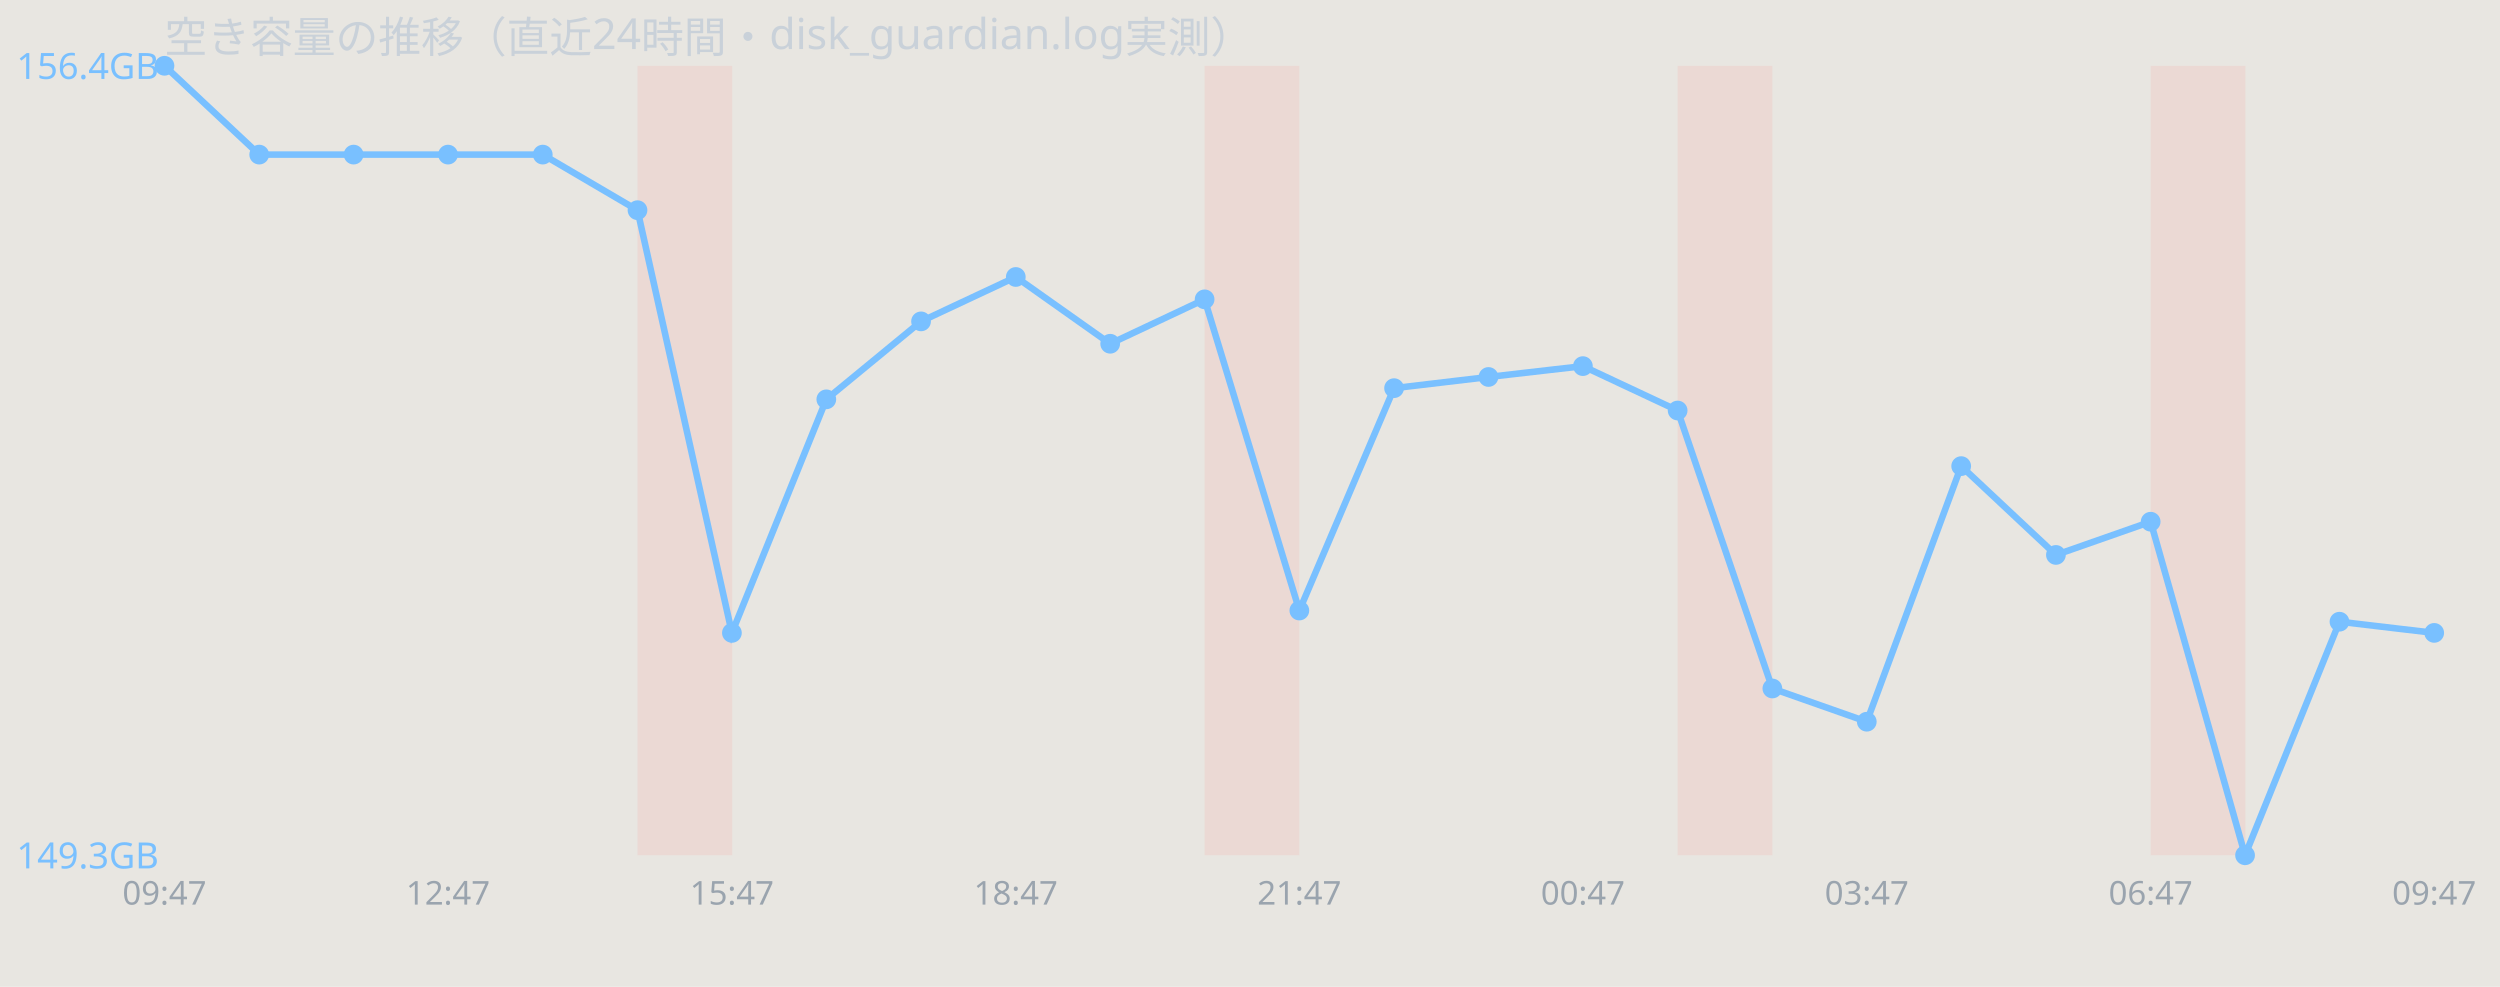
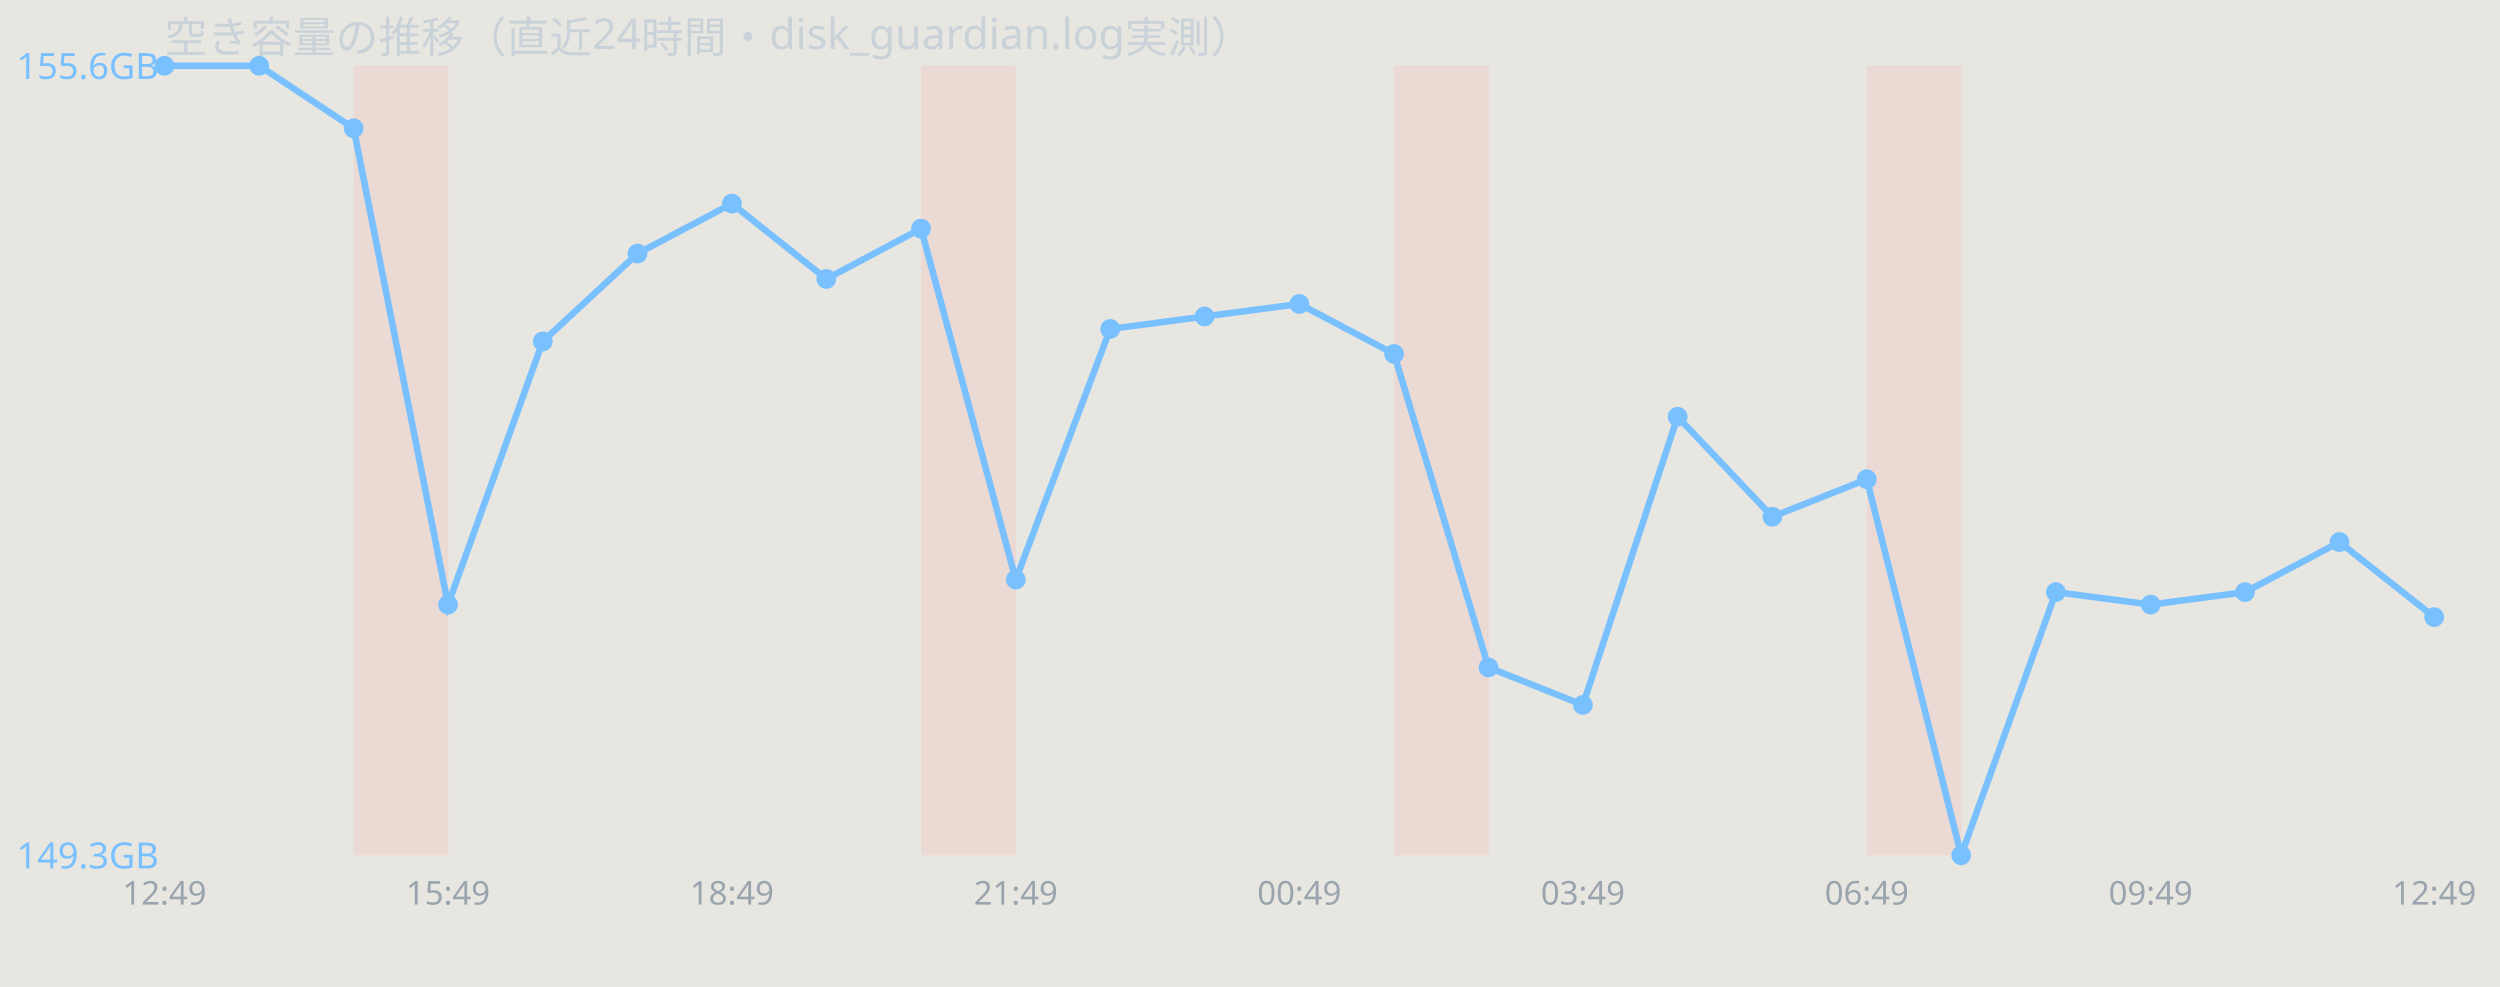
<svg xmlns="http://www.w3.org/2000/svg" width="760" height="300" viewBox="0 0 760 300" font-family="sans-serif">
  <rect width="760" height="300" fill="#e8e6e1" />
  <text x="50" y="16" font-size="13" fill="#c9d1d9">空き容量の推移（直近24時間・disk_guardian.log実測）</text>
-   <rect x="193.8" y="20" width="28.8" height="240" fill="#ff7b72" opacity="0.12" />
-   <rect x="366.2" y="20" width="28.8" height="240" fill="#ff7b72" opacity="0.12" />
-   <rect x="510.0" y="20" width="28.8" height="240" fill="#ff7b72" opacity="0.12" />
-   <rect x="653.8" y="20" width="28.8" height="240" fill="#ff7b72" opacity="0.12" />
-   <polyline points="50.0,20.0 78.8,47.0 107.5,47.0 136.2,47.0 165.0,47.0 193.8,63.9 222.5,192.4 251.2,121.4 280.0,97.7 308.8,84.2 337.5,104.5 366.2,91.0 395.0,185.6 423.8,118.0 452.5,114.6 481.2,111.3 510.0,124.8 538.8,209.3 567.5,219.4 596.2,141.7 625.0,168.7 653.8,158.6 682.5,260.0 711.2,189.0 740.0,192.4" fill="none" stroke="#79c0ff" stroke-width="2" />
+   <rect x="107.5" y="20" width="28.8" height="240" fill="#ff7b72" opacity="0.12" />
+   <rect x="280.0" y="20" width="28.8" height="240" fill="#ff7b72" opacity="0.12" />
+   <rect x="423.8" y="20" width="28.8" height="240" fill="#ff7b72" opacity="0.12" />
+   <rect x="567.5" y="20" width="28.8" height="240" fill="#ff7b72" opacity="0.12" />
+   <polyline points="50.0,20.0 78.8,20.0 107.5,39.0 136.2,183.8 165.0,103.8 193.8,77.1 222.5,61.9 251.2,84.8 280.0,69.5 308.8,176.2 337.5,100.0 366.2,96.2 395.0,92.4 423.8,107.6 452.5,202.9 481.2,214.3 510.0,126.7 538.8,157.1 567.5,145.7 596.2,260.0 625.0,180.0 653.8,183.8 682.5,180.0 711.2,164.8 740.0,187.6" fill="none" stroke="#79c0ff" stroke-width="2" />
  <circle cx="50.0" cy="20.0" r="3" fill="#79c0ff" />
-   <circle cx="78.8" cy="47.0" r="3" fill="#79c0ff" />
-   <circle cx="107.5" cy="47.0" r="3" fill="#79c0ff" />
-   <circle cx="136.2" cy="47.0" r="3" fill="#79c0ff" />
-   <circle cx="165.0" cy="47.0" r="3" fill="#79c0ff" />
-   <circle cx="193.8" cy="63.9" r="3" fill="#79c0ff" />
-   <circle cx="222.5" cy="192.4" r="3" fill="#79c0ff" />
-   <circle cx="251.2" cy="121.4" r="3" fill="#79c0ff" />
-   <circle cx="280.0" cy="97.7" r="3" fill="#79c0ff" />
-   <circle cx="308.8" cy="84.2" r="3" fill="#79c0ff" />
-   <circle cx="337.5" cy="104.5" r="3" fill="#79c0ff" />
-   <circle cx="366.2" cy="91.0" r="3" fill="#79c0ff" />
-   <circle cx="395.0" cy="185.6" r="3" fill="#79c0ff" />
-   <circle cx="423.8" cy="118.0" r="3" fill="#79c0ff" />
-   <circle cx="452.5" cy="114.6" r="3" fill="#79c0ff" />
-   <circle cx="481.2" cy="111.3" r="3" fill="#79c0ff" />
-   <circle cx="510.0" cy="124.8" r="3" fill="#79c0ff" />
-   <circle cx="538.8" cy="209.3" r="3" fill="#79c0ff" />
-   <circle cx="567.5" cy="219.4" r="3" fill="#79c0ff" />
-   <circle cx="596.2" cy="141.7" r="3" fill="#79c0ff" />
-   <circle cx="625.0" cy="168.7" r="3" fill="#79c0ff" />
-   <circle cx="653.8" cy="158.6" r="3" fill="#79c0ff" />
-   <circle cx="682.5" cy="260.0" r="3" fill="#79c0ff" />
-   <circle cx="711.2" cy="189.0" r="3" fill="#79c0ff" />
-   <circle cx="740.0" cy="192.4" r="3" fill="#79c0ff" />
-   <text x="5" y="24.0" font-size="11" fill="#79c0ff">156.4GB</text>
+   <circle cx="78.8" cy="20.0" r="3" fill="#79c0ff" />
+   <circle cx="107.5" cy="39.0" r="3" fill="#79c0ff" />
+   <circle cx="136.2" cy="183.8" r="3" fill="#79c0ff" />
+   <circle cx="165.0" cy="103.8" r="3" fill="#79c0ff" />
+   <circle cx="193.8" cy="77.1" r="3" fill="#79c0ff" />
+   <circle cx="222.5" cy="61.9" r="3" fill="#79c0ff" />
+   <circle cx="251.2" cy="84.8" r="3" fill="#79c0ff" />
+   <circle cx="280.0" cy="69.5" r="3" fill="#79c0ff" />
+   <circle cx="308.8" cy="176.2" r="3" fill="#79c0ff" />
+   <circle cx="337.5" cy="100.0" r="3" fill="#79c0ff" />
+   <circle cx="366.2" cy="96.2" r="3" fill="#79c0ff" />
+   <circle cx="395.0" cy="92.4" r="3" fill="#79c0ff" />
+   <circle cx="423.8" cy="107.6" r="3" fill="#79c0ff" />
+   <circle cx="452.5" cy="202.9" r="3" fill="#79c0ff" />
+   <circle cx="481.2" cy="214.3" r="3" fill="#79c0ff" />
+   <circle cx="510.0" cy="126.7" r="3" fill="#79c0ff" />
+   <circle cx="538.8" cy="157.1" r="3" fill="#79c0ff" />
+   <circle cx="567.5" cy="145.7" r="3" fill="#79c0ff" />
+   <circle cx="596.2" cy="260.0" r="3" fill="#79c0ff" />
+   <circle cx="625.0" cy="180.0" r="3" fill="#79c0ff" />
+   <circle cx="653.8" cy="183.8" r="3" fill="#79c0ff" />
+   <circle cx="682.5" cy="180.0" r="3" fill="#79c0ff" />
+   <circle cx="711.2" cy="164.8" r="3" fill="#79c0ff" />
+   <circle cx="740.0" cy="187.6" r="3" fill="#79c0ff" />
+   <text x="5" y="24.0" font-size="11" fill="#79c0ff">155.6GB</text>
  <text x="5" y="264.0" font-size="11" fill="#79c0ff">149.3GB</text>
-   <text x="50.0" y="275" font-size="10" fill="#9aa4ae" text-anchor="middle">09:47</text>
-   <text x="136.2" y="275" font-size="10" fill="#9aa4ae" text-anchor="middle">12:47</text>
-   <text x="222.5" y="275" font-size="10" fill="#9aa4ae" text-anchor="middle">15:47</text>
-   <text x="308.8" y="275" font-size="10" fill="#9aa4ae" text-anchor="middle">18:47</text>
-   <text x="395.0" y="275" font-size="10" fill="#9aa4ae" text-anchor="middle">21:47</text>
-   <text x="481.2" y="275" font-size="10" fill="#9aa4ae" text-anchor="middle">00:47</text>
-   <text x="567.5" y="275" font-size="10" fill="#9aa4ae" text-anchor="middle">03:47</text>
-   <text x="653.8" y="275" font-size="10" fill="#9aa4ae" text-anchor="middle">06:47</text>
-   <text x="740.0" y="275" font-size="10" fill="#9aa4ae" text-anchor="middle">09:47</text>
+   <text x="50.0" y="275" font-size="10" fill="#9aa4ae" text-anchor="middle">12:49</text>
+   <text x="136.2" y="275" font-size="10" fill="#9aa4ae" text-anchor="middle">15:49</text>
+   <text x="222.5" y="275" font-size="10" fill="#9aa4ae" text-anchor="middle">18:49</text>
+   <text x="308.8" y="275" font-size="10" fill="#9aa4ae" text-anchor="middle">21:49</text>
+   <text x="395.0" y="275" font-size="10" fill="#9aa4ae" text-anchor="middle">00:49</text>
+   <text x="481.2" y="275" font-size="10" fill="#9aa4ae" text-anchor="middle">03:49</text>
+   <text x="567.5" y="275" font-size="10" fill="#9aa4ae" text-anchor="middle">06:49</text>
+   <text x="653.8" y="275" font-size="10" fill="#9aa4ae" text-anchor="middle">09:49</text>
+   <text x="740.0" y="275" font-size="10" fill="#9aa4ae" text-anchor="middle">12:49</text>
</svg>
